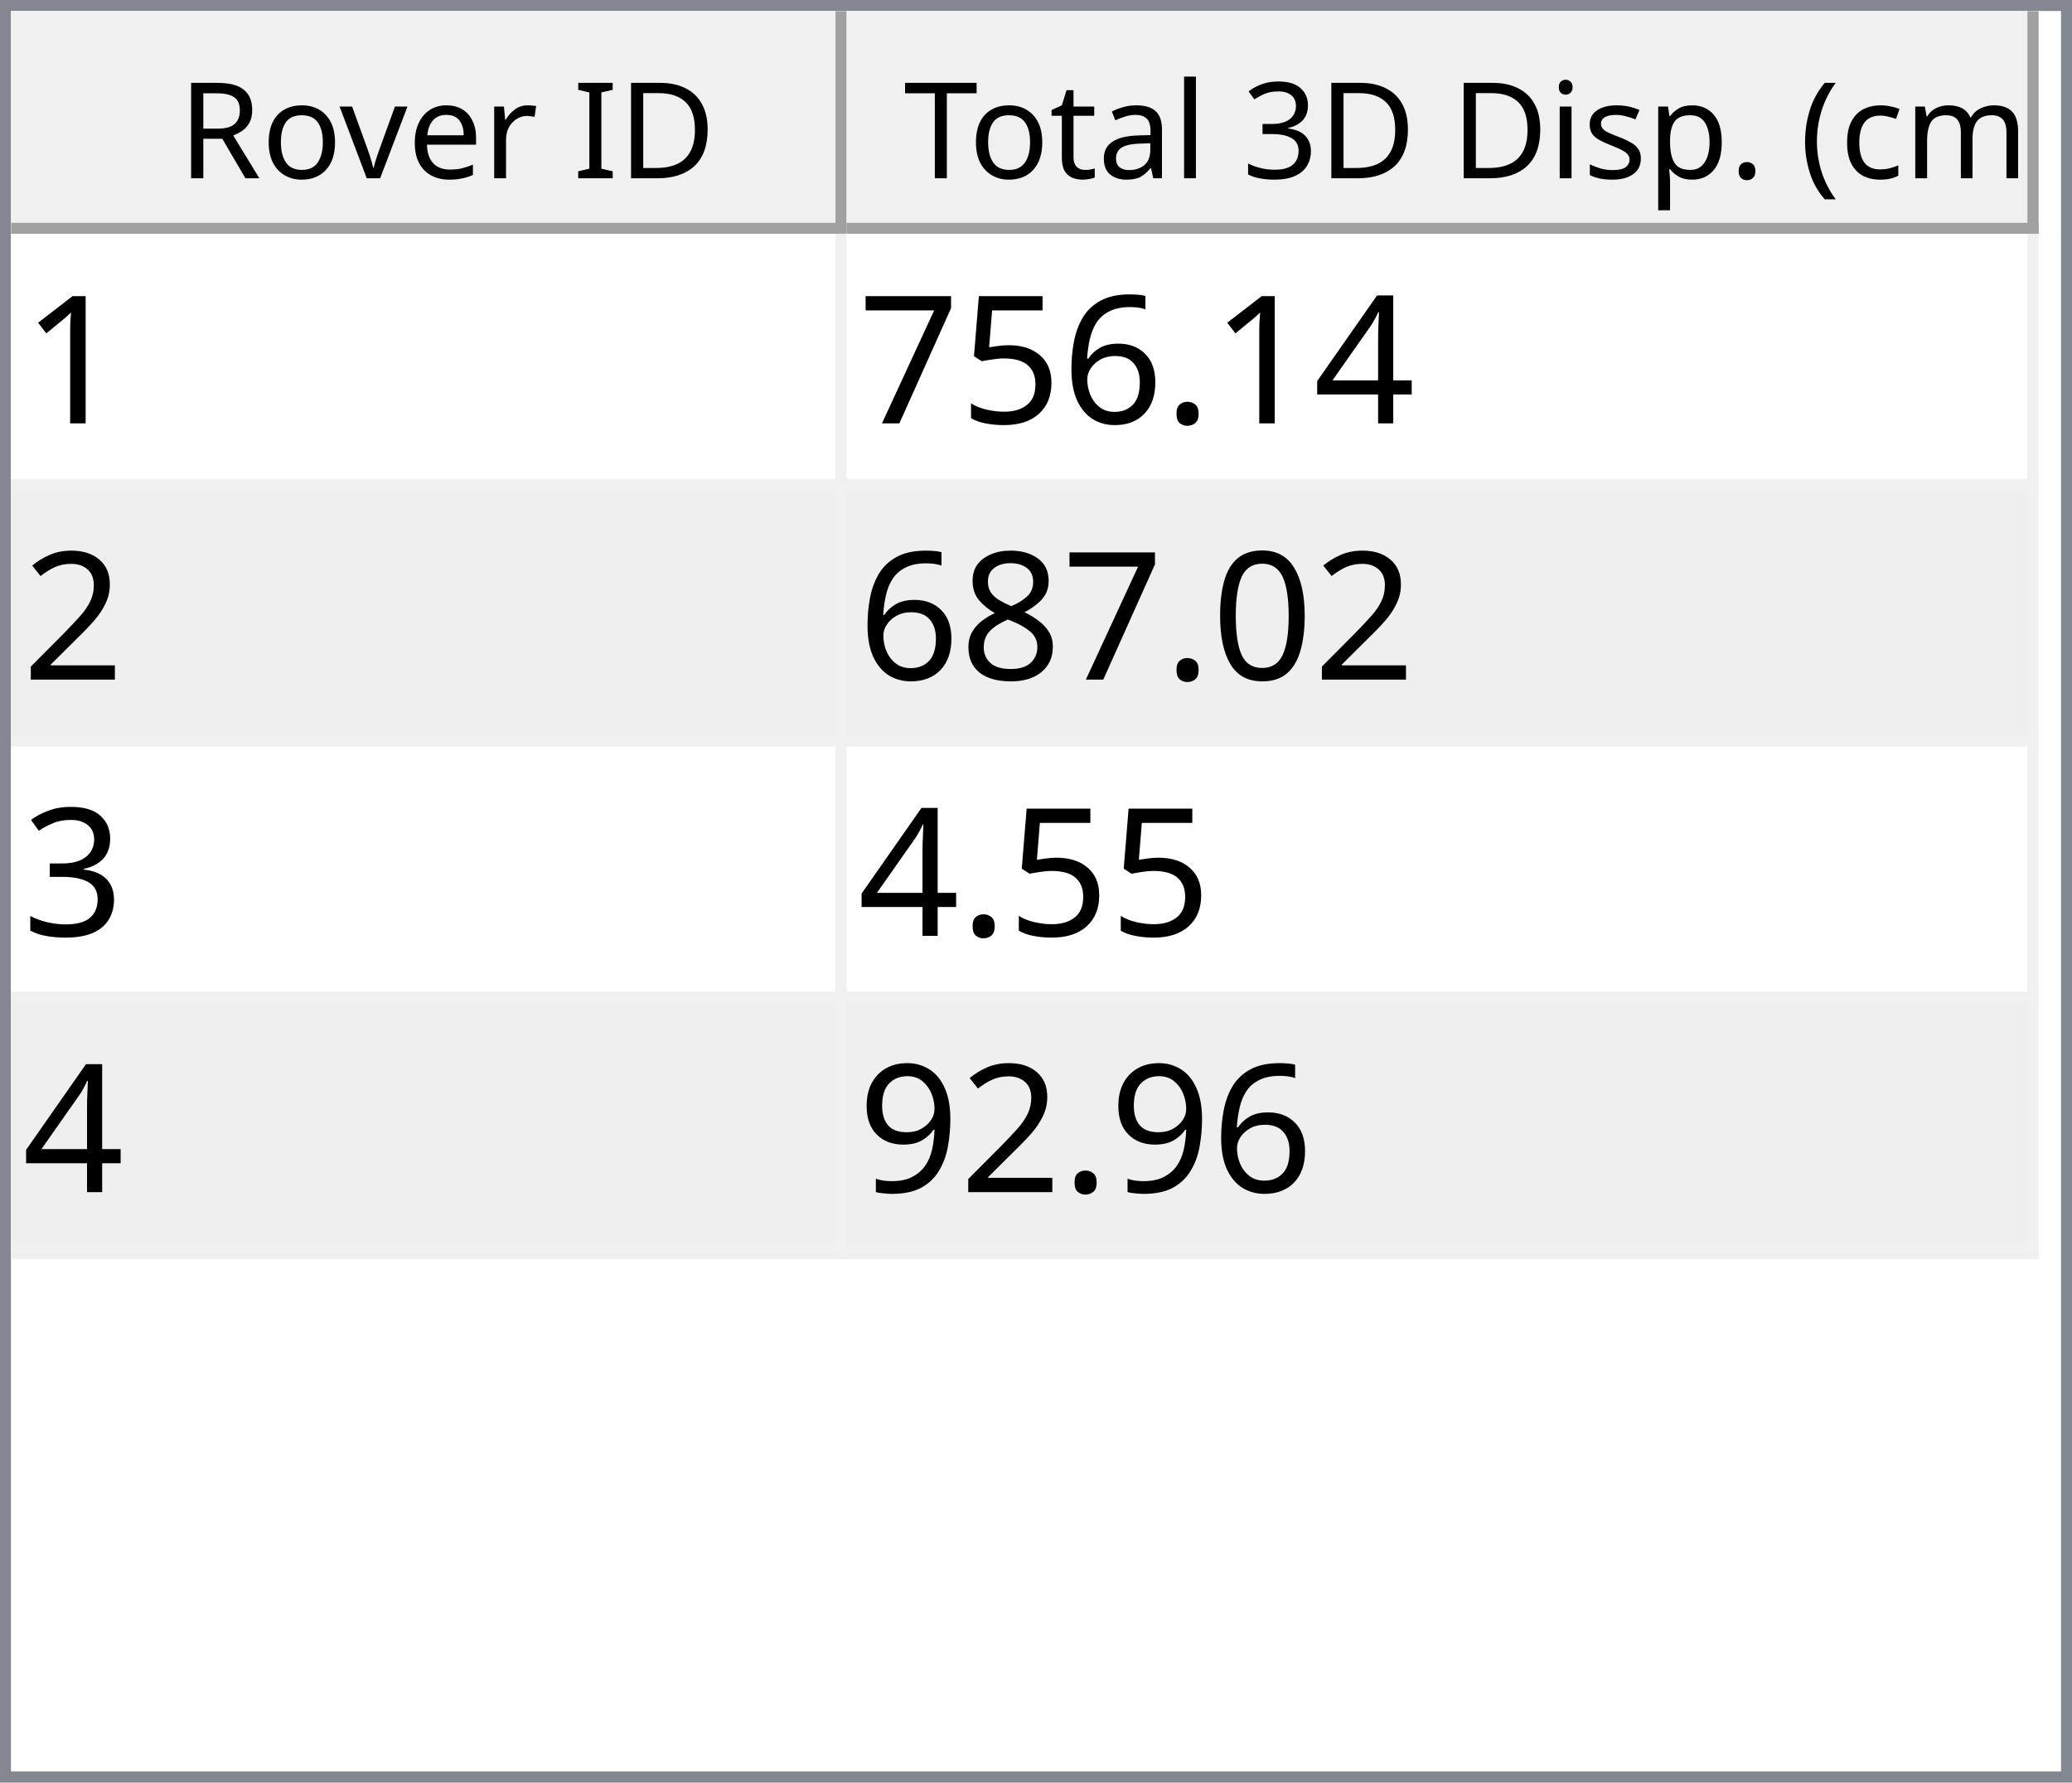
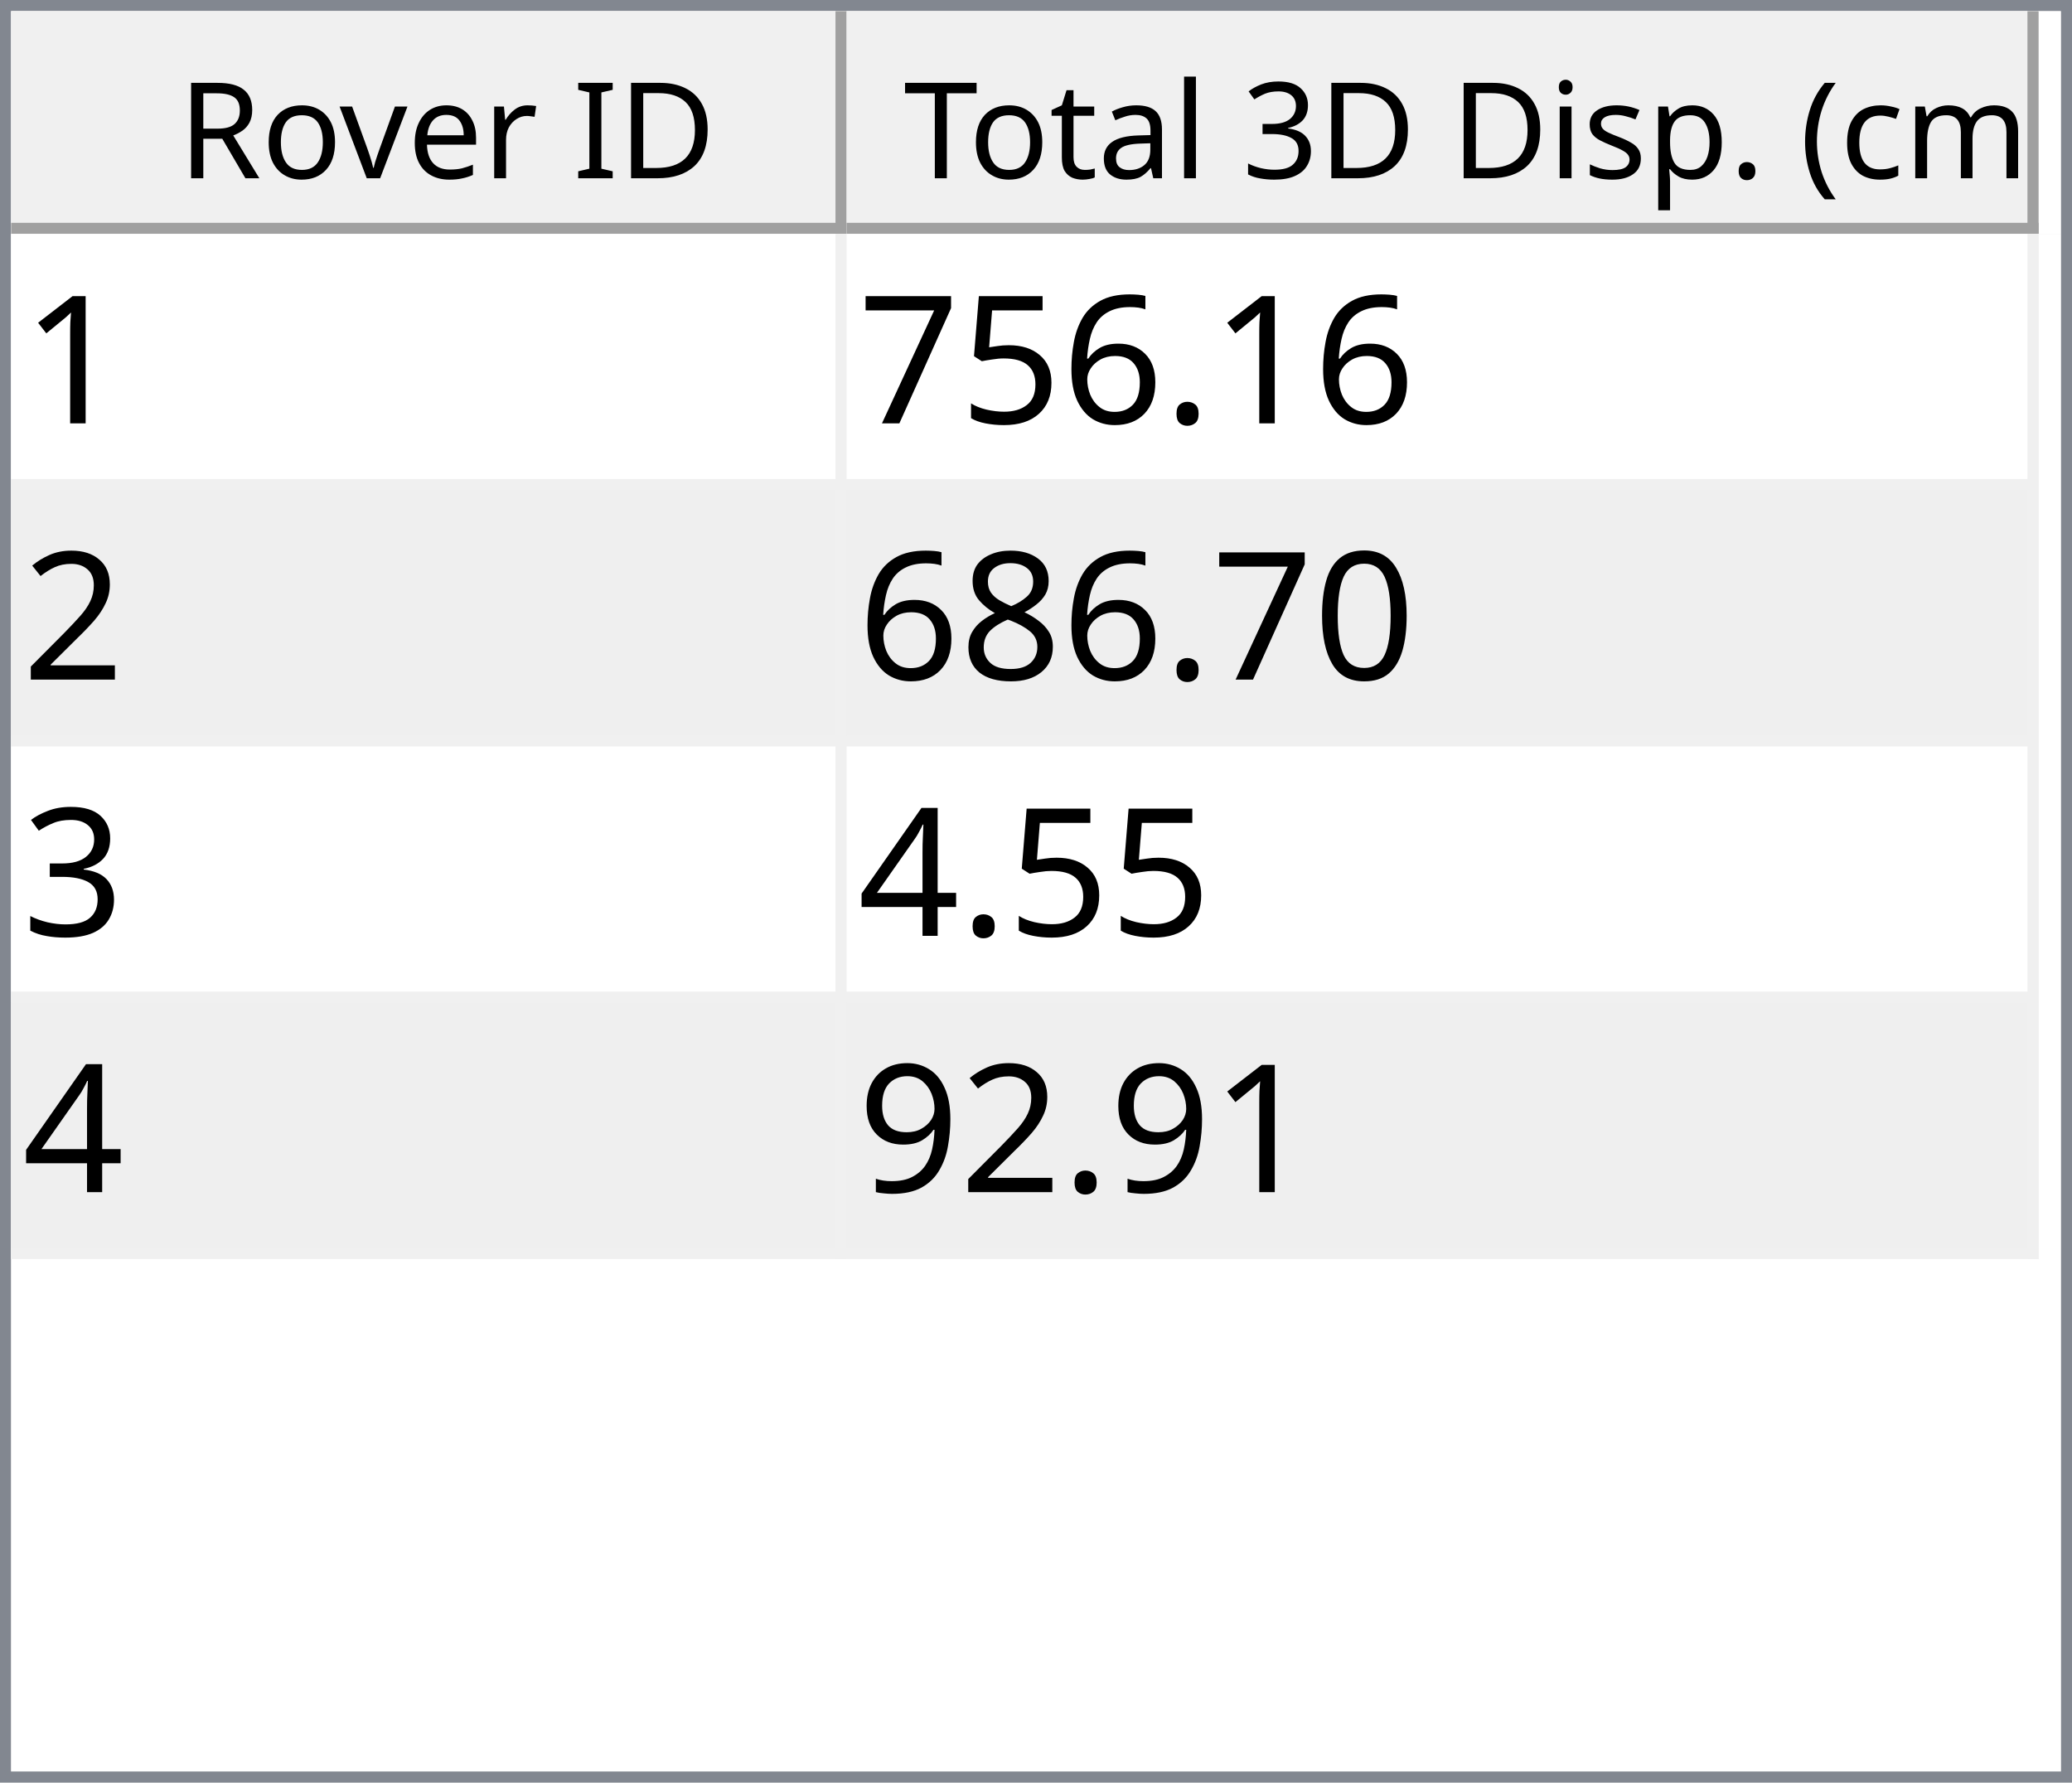
<svg xmlns="http://www.w3.org/2000/svg" style="fill-opacity:1; color-rendering:auto; color-interpolation:auto; text-rendering:auto; stroke:black; stroke-linecap:square; stroke-miterlimit:10; shape-rendering:auto; stroke-opacity:1; fill:black; stroke-dasharray:none; font-weight:normal; stroke-width:1; font-family:'Dialog'; font-style:normal; stroke-linejoin:miter; font-size:12px; stroke-dashoffset:0; image-rendering:auto;" width="186" height="160">
  <defs id="genericDefs" />
  <g>
    <defs id="defs1">
      <clipPath clipPathUnits="userSpaceOnUse" id="clipPath1">
        <path d="M0 0 L186 0 L186 160 L0 160 L0 0 Z" />
      </clipPath>
      <clipPath clipPathUnits="userSpaceOnUse" id="clipPath2">
        <path d="M0 0 L0 160 L186 160 L186 0 Z" />
      </clipPath>
      <clipPath clipPathUnits="userSpaceOnUse" id="clipPath3">
        <path d="M0 0 L0 20 L184 20 L184 0 Z" />
      </clipPath>
      <clipPath clipPathUnits="userSpaceOnUse" id="clipPath4">
        <path d="M0 0 L0 20 L75 20 L75 0 Z" />
      </clipPath>
      <clipPath clipPathUnits="userSpaceOnUse" id="clipPath5">
        <path d="M1 1 L1 19 L74 19 L74 1 Z" />
      </clipPath>
      <clipPath clipPathUnits="userSpaceOnUse" id="clipPath6">
        <path d="M0 0 L0 18 L73 18 L73 0 Z" />
      </clipPath>
      <clipPath clipPathUnits="userSpaceOnUse" id="clipPath7">
        <path d="M-0.5 -0.5 L-0.5 19.5 L74.5 19.5 L74.5 -0.5 Z" />
      </clipPath>
      <clipPath clipPathUnits="userSpaceOnUse" id="clipPath8">
        <path d="M0 0 L0 20 L107 20 L107 0 Z" />
      </clipPath>
      <clipPath clipPathUnits="userSpaceOnUse" id="clipPath9">
        <path d="M1 1 L1 19 L106 19 L106 1 Z" />
      </clipPath>
      <clipPath clipPathUnits="userSpaceOnUse" id="clipPath10">
        <path d="M0 0 L0 18 L105 18 L105 0 Z" />
      </clipPath>
      <clipPath clipPathUnits="userSpaceOnUse" id="clipPath11">
        <path d="M-0.5 -0.5 L-0.5 19.5 L106.5 19.5 L106.5 -0.5 Z" />
      </clipPath>
      <clipPath clipPathUnits="userSpaceOnUse" id="clipPath12">
        <path d="M0 0 L0 138 L184 138 L184 0 Z" />
      </clipPath>
      <clipPath clipPathUnits="userSpaceOnUse" id="clipPath13">
        <path d="M0 0 L0 92 L182 92 L182 0 Z" />
      </clipPath>
      <clipPath clipPathUnits="userSpaceOnUse" id="clipPath14">
        <path d="M-0.5 -0.5 L-0.5 91.5 L181.5 91.5 L181.5 -0.5 Z" />
      </clipPath>
      <clipPath clipPathUnits="userSpaceOnUse" id="clipPath15">
        <path d="M0 0 L0 22 L74 22 L74 0 Z" />
      </clipPath>
      <clipPath clipPathUnits="userSpaceOnUse" id="clipPath16">
        <path d="M0 0 L0 22 L106 22 L106 0 Z" />
      </clipPath>
      <font horiz-adv-x="64.551" id="font1">
        <font-face ascent="107.91" descent="25.098" units-per-em="100" style="font-style:normal; font-family:Segoe UI; font-weight:normal;" />
        <missing-glyph horiz-adv-x="64.551" d="M8.109 0 L8.109 68.266 L56.453 68.266 L56.453 0 L8.109 0 ZM15.328 7.234 L49.219 7.234 L49.219 61.031 L15.328 61.031 L15.328 7.234 Z" />
        <glyph unicode="D" horiz-adv-x="70.117" d="M9.188 0 L9.188 70.016 L28.516 70.016 Q65.531 70.016 65.531 35.891 Q65.531 19.672 55.25 9.836 Q44.969 0 27.734 0 L9.188 0 ZM17.391 62.594 L17.391 7.422 L27.828 7.422 Q41.609 7.422 49.273 14.797 Q56.938 22.172 56.938 35.688 Q56.938 62.594 28.328 62.594 L17.391 62.594 Z" />
        <glyph unicode="I" horiz-adv-x="26.611" d="M17.391 0 L9.188 0 L9.188 70.016 L17.391 70.016 L17.391 0 Z" />
        <glyph unicode=" " horiz-adv-x="27.393" d="" />
        <glyph unicode="r" horiz-adv-x="34.766" d="M34.188 41.891 Q32.078 43.5 28.125 43.5 Q23 43.5 19.555 38.672 Q16.109 33.844 16.109 25.484 L16.109 0 L8.109 0 L8.109 50 L16.109 50 L16.109 39.703 L16.312 39.703 Q18.016 44.969 21.531 47.922 Q25.047 50.875 29.391 50.875 Q32.516 50.875 34.188 50.203 L34.188 41.891 Z" />
        <glyph unicode="e" horiz-adv-x="52.295" d="M48.297 23 L12.984 23 Q13.188 14.656 17.484 10.109 Q21.781 5.562 29.297 5.562 Q37.75 5.562 44.828 11.141 L44.828 3.609 Q38.234 -1.172 27.391 -1.172 Q16.797 -1.172 10.742 5.641 Q4.688 12.453 4.688 24.812 Q4.688 36.469 11.305 43.82 Q17.922 51.172 27.734 51.172 Q37.547 51.172 42.922 44.828 Q48.297 38.484 48.297 27.203 L48.297 23 ZM40.094 29.781 Q40.047 36.719 36.75 40.578 Q33.453 44.438 27.594 44.438 Q21.922 44.438 17.969 40.383 Q14.016 36.328 13.094 29.781 L40.094 29.781 Z" />
        <glyph unicode="v" horiz-adv-x="47.9" d="M47.406 50 L27.484 0 L19.625 0 L0.688 50 L9.469 50 L22.172 13.672 Q23.578 9.672 23.922 6.688 L24.125 6.688 Q24.609 10.453 25.688 13.484 L38.969 50 L47.406 50 Z" />
        <glyph unicode="o" horiz-adv-x="58.594" d="M29 -1.172 Q17.922 -1.172 11.305 5.836 Q4.688 12.844 4.688 24.422 Q4.688 37.016 11.57 44.094 Q18.453 51.172 30.172 51.172 Q41.359 51.172 47.633 44.289 Q53.906 37.406 53.906 25.203 Q53.906 13.234 47.141 6.031 Q40.375 -1.172 29 -1.172 ZM29.594 44.438 Q21.875 44.438 17.383 39.188 Q12.891 33.938 12.891 24.703 Q12.891 15.828 17.43 10.695 Q21.969 5.562 29.594 5.562 Q37.359 5.562 41.531 10.594 Q45.703 15.625 45.703 24.906 Q45.703 34.281 41.531 39.359 Q37.359 44.438 29.594 44.438 Z" />
        <glyph unicode="R" horiz-adv-x="59.814" d="M59.375 0 L49.609 0 L37.891 19.625 Q36.281 22.359 34.766 24.289 Q33.25 26.219 31.664 27.438 Q30.078 28.656 28.25 29.219 Q26.422 29.781 24.125 29.781 L17.391 29.781 L17.391 0 L9.188 0 L9.188 70.016 L30.078 70.016 Q34.672 70.016 38.555 68.867 Q42.438 67.719 45.289 65.375 Q48.141 63.031 49.758 59.547 Q51.375 56.062 51.375 51.375 Q51.375 47.703 50.273 44.656 Q49.172 41.609 47.148 39.211 Q45.125 36.812 42.266 35.133 Q39.406 33.453 35.844 32.516 L35.844 32.328 Q37.594 31.547 38.891 30.547 Q40.188 29.547 41.359 28.18 Q42.531 26.812 43.68 25.078 Q44.828 23.344 46.234 21.047 L59.375 0 ZM17.391 62.594 L17.391 37.203 L28.516 37.203 Q31.594 37.203 34.203 38.133 Q36.812 39.062 38.719 40.797 Q40.625 42.531 41.703 45.047 Q42.781 47.562 42.781 50.688 Q42.781 56.297 39.141 59.445 Q35.5 62.594 28.609 62.594 L17.391 62.594 Z" />
        <glyph unicode=")" horiz-adv-x="30.176" d="M8.297 -15.922 L1.172 -15.922 Q16.406 2.344 16.406 26.812 Q16.406 51.469 1.078 70.016 L8.297 70.016 Q23.531 52.156 23.531 26.703 Q23.531 1.375 8.297 -15.922 Z" />
        <glyph unicode="m" horiz-adv-x="86.133" d="M79.109 0 L71.094 0 L71.094 28.719 Q71.094 37.016 68.531 40.727 Q65.969 44.438 59.906 44.438 Q54.781 44.438 51.195 39.75 Q47.609 35.062 47.609 28.516 L47.609 0 L39.594 0 L39.594 29.688 Q39.594 44.438 28.219 44.438 Q22.953 44.438 19.531 40.016 Q16.109 35.594 16.109 28.516 L16.109 0 L8.109 0 L8.109 50 L16.109 50 L16.109 42.094 L16.312 42.094 Q21.625 51.172 31.844 51.172 Q36.969 51.172 40.773 48.312 Q44.578 45.453 46 40.828 Q51.562 51.172 62.594 51.172 Q79.109 51.172 79.109 30.812 L79.109 0 Z" />
        <glyph unicode="c" horiz-adv-x="46.191" d="M42.188 2.297 Q36.422 -1.172 28.516 -1.172 Q17.828 -1.172 11.258 5.789 Q4.688 12.75 4.688 23.828 Q4.688 36.188 11.766 43.68 Q18.844 51.172 30.672 51.172 Q37.25 51.172 42.281 48.734 L42.281 40.531 Q36.719 44.438 30.375 44.438 Q22.703 44.438 17.797 38.945 Q12.891 33.453 12.891 24.516 Q12.891 15.719 17.508 10.641 Q22.125 5.562 29.891 5.562 Q36.422 5.562 42.188 9.906 L42.188 2.297 Z" />
        <glyph unicode="(" horiz-adv-x="30.176" d="M29.109 -15.922 L21.969 -15.922 Q6.844 1.375 6.844 26.703 Q6.844 52.156 21.969 70.016 L29.203 70.016 Q13.875 51.469 13.875 26.812 Q13.875 2.344 29.109 -15.922 Z" />
        <glyph unicode="." horiz-adv-x="21.68" d="M10.891 -1.078 Q8.641 -1.078 7.055 0.539 Q5.469 2.156 5.469 4.391 Q5.469 6.641 7.055 8.273 Q8.641 9.906 10.891 9.906 Q13.188 9.906 14.797 8.273 Q16.406 6.641 16.406 4.391 Q16.406 2.156 14.797 0.539 Q13.188 -1.078 10.891 -1.078 Z" />
        <glyph unicode="p" horiz-adv-x="58.789" d="M16.312 7.234 L16.109 7.234 L16.109 -23 L8.109 -23 L8.109 50 L16.109 50 L16.109 41.219 L16.312 41.219 Q22.219 51.172 33.594 51.172 Q43.266 51.172 48.688 44.461 Q54.109 37.75 54.109 26.469 Q54.109 13.922 48 6.375 Q41.891 -1.172 31.297 -1.172 Q21.578 -1.172 16.312 7.234 ZM16.109 27.391 L16.109 20.406 Q16.109 14.203 20.141 9.883 Q24.172 5.562 30.375 5.562 Q37.641 5.562 41.773 11.133 Q45.906 16.703 45.906 26.609 Q45.906 34.969 42.047 39.703 Q38.188 44.438 31.594 44.438 Q24.609 44.438 20.359 39.578 Q16.109 34.719 16.109 27.391 Z" />
        <glyph unicode="s" horiz-adv-x="42.432" d="M5.078 1.812 L5.078 10.406 Q11.625 5.562 19.484 5.562 Q30.031 5.562 30.031 12.594 Q30.031 14.594 29.125 15.992 Q28.219 17.391 26.68 18.461 Q25.141 19.531 23.07 20.383 Q21 21.234 18.609 22.172 Q15.281 23.484 12.766 24.828 Q10.25 26.172 8.57 27.859 Q6.891 29.547 6.031 31.695 Q5.172 33.844 5.172 36.719 Q5.172 40.234 6.789 42.945 Q8.406 45.656 11.086 47.484 Q13.766 49.312 17.211 50.242 Q20.656 51.172 24.312 51.172 Q30.812 51.172 35.938 48.922 L35.938 40.828 Q30.422 44.438 23.25 44.438 Q21 44.438 19.195 43.922 Q17.391 43.406 16.094 42.477 Q14.797 41.547 14.086 40.258 Q13.375 38.969 13.375 37.406 Q13.375 35.453 14.086 34.133 Q14.797 32.812 16.164 31.789 Q17.531 30.766 19.484 29.938 Q21.438 29.109 23.922 28.125 Q27.25 26.859 29.883 25.516 Q32.516 24.172 34.375 22.484 Q36.234 20.797 37.234 18.602 Q38.234 16.406 38.234 13.375 Q38.234 9.672 36.602 6.938 Q34.969 4.203 32.234 2.398 Q29.5 0.594 25.93 -0.289 Q22.359 -1.172 18.453 -1.172 Q10.75 -1.172 5.078 1.812 Z" />
        <glyph unicode="i" horiz-adv-x="24.219" d="M12.203 62.703 Q10.062 62.703 8.547 64.164 Q7.031 65.625 7.031 67.875 Q7.031 70.125 8.547 71.609 Q10.062 73.094 12.203 73.094 Q14.406 73.094 15.945 71.609 Q17.484 70.125 17.484 67.875 Q17.484 65.719 15.945 64.211 Q14.406 62.703 12.203 62.703 ZM16.109 0 L8.109 0 L8.109 50 L16.109 50 L16.109 0 Z" />
        <glyph unicode="3" horiz-adv-x="53.906" d="M46.531 19.828 Q46.531 15.094 44.75 11.211 Q42.969 7.328 39.719 4.57 Q36.469 1.812 31.93 0.297 Q27.391 -1.219 21.922 -1.219 Q11.922 -1.219 6 2.594 L6 11.188 Q13.094 5.609 22.219 5.609 Q25.875 5.609 28.828 6.539 Q31.781 7.469 33.906 9.227 Q36.031 10.984 37.18 13.477 Q38.328 15.969 38.328 19.094 Q38.328 32.812 18.797 32.812 L12.984 32.812 L12.984 39.594 L18.5 39.594 Q35.797 39.594 35.797 52.484 Q35.797 64.406 22.609 64.406 Q15.188 64.406 8.688 59.422 L8.688 67.188 Q15.375 71.188 24.609 71.188 Q29 71.188 32.57 69.969 Q36.141 68.75 38.68 66.555 Q41.219 64.359 42.609 61.281 Q44 58.203 44 54.5 Q44 40.672 30.031 36.719 L30.031 36.531 Q33.594 36.141 36.625 34.797 Q39.656 33.453 41.852 31.305 Q44.047 29.156 45.289 26.25 Q46.531 23.344 46.531 19.828 Z" />
        <glyph unicode="l" horiz-adv-x="24.219" d="M16.109 0 L8.109 0 L8.109 74.031 L16.109 74.031 L16.109 0 Z" />
        <glyph unicode="a" horiz-adv-x="50.879" d="M43.891 0 L35.891 0 L35.891 7.812 L35.688 7.812 Q30.469 -1.172 20.312 -1.172 Q12.844 -1.172 8.617 2.781 Q4.391 6.734 4.391 13.281 Q4.391 27.297 20.906 29.594 L35.891 31.688 Q35.891 44.438 25.594 44.438 Q16.547 44.438 9.281 38.281 L9.281 46.484 Q16.656 51.172 26.266 51.172 Q43.891 51.172 43.891 32.516 L43.891 0 ZM35.891 25.297 L23.828 23.641 Q18.266 22.859 15.43 20.875 Q12.594 18.891 12.594 13.875 Q12.594 10.203 15.211 7.883 Q17.828 5.562 22.172 5.562 Q28.125 5.562 32.008 9.742 Q35.891 13.922 35.891 20.312 L35.891 25.297 Z" />
        <glyph unicode="t" horiz-adv-x="33.887" d="M31.297 0.484 Q28.469 -1.078 23.828 -1.078 Q10.688 -1.078 10.688 13.578 L10.688 43.172 L2.094 43.172 L2.094 50 L10.688 50 L10.688 62.203 L18.703 64.797 L18.703 50 L31.297 50 L31.297 43.172 L18.703 43.172 L18.703 14.984 Q18.703 9.969 20.414 7.82 Q22.125 5.672 26.078 5.672 Q29.109 5.672 31.297 7.328 L31.297 0.484 Z" />
        <glyph unicode="T" horiz-adv-x="52.393" d="M50.594 62.594 L30.375 62.594 L30.375 0 L22.172 0 L22.172 62.594 L2 62.594 L2 70.016 L50.594 70.016 L50.594 62.594 Z" />
      </font>
      <font horiz-adv-x="75.0" id="font2">
        <font-face ascent="100.537" descent="21.973" units-per-em="100" style="font-style:normal; font-family:sans-serif; font-weight:normal;" />
        <missing-glyph horiz-adv-x="75.0" d="M12.5 0 L12.5 62.5 L62.5 62.5 L62.5 0 L12.5 0 ZM14.062 1.562 L60.938 1.562 L60.938 60.938 L14.062 60.938 L14.062 1.562 Z" />
        <glyph unicode="1" horiz-adv-x="55.615" d="M37.25 0 L28.469 0 L28.469 56 Q25.297 52.984 20.141 49.953 Q14.984 46.922 10.891 45.406 L10.891 53.906 Q18.266 57.375 23.781 62.305 Q29.297 67.234 31.594 71.875 L37.25 71.875 L37.25 0 Z" />
-         <glyph unicode="4" horiz-adv-x="55.615" d="M32.328 0 L32.328 17.141 L1.266 17.141 L1.266 25.203 L33.938 71.578 L41.109 71.578 L41.109 25.203 L50.781 25.203 L50.781 17.141 L41.109 17.141 L41.109 0 L32.328 0 ZM32.328 25.203 L32.328 57.469 L9.906 25.203 L32.328 25.203 Z" />
        <glyph unicode="." horiz-adv-x="27.783" d="M9.078 0 L9.078 10.016 L19.094 10.016 L19.094 0 L9.078 0 Z" />
        <glyph unicode="6" horiz-adv-x="55.615" d="M49.75 54.047 L41.016 53.375 Q39.844 58.547 37.703 60.891 Q34.125 64.656 28.906 64.656 Q24.703 64.656 21.531 62.312 Q17.391 59.281 14.992 53.469 Q12.594 47.656 12.5 36.922 Q15.672 41.75 20.266 44.094 Q24.859 46.438 29.891 46.438 Q38.672 46.438 44.852 39.969 Q51.031 33.5 51.031 23.25 Q51.031 16.5 48.125 10.719 Q45.219 4.938 40.141 1.859 Q35.062 -1.219 28.609 -1.219 Q17.625 -1.219 10.695 6.859 Q3.766 14.938 3.766 33.5 Q3.766 54.25 11.422 63.672 Q18.109 71.875 29.438 71.875 Q37.891 71.875 43.289 67.141 Q48.688 62.406 49.75 54.047 ZM13.875 23.188 Q13.875 18.656 15.797 14.508 Q17.719 10.359 21.188 8.18 Q24.656 6 28.469 6 Q34.031 6 38.039 10.492 Q42.047 14.984 42.047 22.703 Q42.047 30.125 38.086 34.398 Q34.125 38.672 28.125 38.672 Q22.172 38.672 18.023 34.398 Q13.875 30.125 13.875 23.188 Z" />
        <glyph unicode="5" horiz-adv-x="55.615" d="M4.156 18.75 L13.375 19.531 Q14.406 12.797 18.141 9.398 Q21.875 6 27.156 6 Q33.5 6 37.891 10.789 Q42.281 15.578 42.281 23.484 Q42.281 31 38.062 35.352 Q33.844 39.703 27 39.703 Q22.75 39.703 19.336 37.773 Q15.922 35.844 13.969 32.766 L5.719 33.844 L12.641 70.609 L48.25 70.609 L48.25 62.203 L19.672 62.203 L15.828 42.969 Q22.266 47.469 29.344 47.469 Q38.719 47.469 45.164 40.969 Q51.609 34.469 51.609 24.266 Q51.609 14.547 45.953 7.469 Q39.062 -1.219 27.156 -1.219 Q17.391 -1.219 11.211 4.25 Q5.031 9.719 4.156 18.75 Z" />
        <glyph unicode="7" horiz-adv-x="55.615" d="M4.734 62.203 L4.734 70.656 L51.078 70.656 L51.078 63.812 Q44.234 56.547 37.523 44.484 Q30.812 32.422 27.156 19.672 Q24.516 10.688 23.781 0 L14.75 0 Q14.891 8.453 18.062 20.414 Q21.234 32.375 27.172 43.484 Q33.109 54.594 39.797 62.203 L4.734 62.203 Z" />
        <glyph unicode="2" horiz-adv-x="55.615" d="M50.344 8.453 L50.344 0 L3.031 0 Q2.938 3.172 4.047 6.109 Q5.859 10.938 9.836 15.625 Q13.812 20.312 21.344 26.469 Q33.016 36.031 37.117 41.625 Q41.219 47.219 41.219 52.203 Q41.219 57.422 37.477 61.008 Q33.734 64.594 27.734 64.594 Q21.391 64.594 17.578 60.789 Q13.766 56.984 13.719 50.25 L4.688 51.172 Q5.609 61.281 11.664 66.578 Q17.719 71.875 27.938 71.875 Q38.234 71.875 44.242 66.164 Q50.25 60.453 50.25 52 Q50.25 47.703 48.492 43.555 Q46.734 39.406 42.656 34.812 Q38.578 30.219 29.109 22.219 Q21.188 15.578 18.945 13.211 Q16.703 10.844 15.234 8.453 L50.344 8.453 Z" />
        <glyph unicode="0" horiz-adv-x="55.615" d="M4.156 35.297 Q4.156 48 6.766 55.742 Q9.375 63.484 14.523 67.68 Q19.672 71.875 27.484 71.875 Q33.25 71.875 37.594 69.555 Q41.938 67.234 44.773 62.867 Q47.609 58.5 49.219 52.227 Q50.828 45.953 50.828 35.297 Q50.828 22.703 48.242 14.969 Q45.656 7.234 40.508 3.008 Q35.359 -1.219 27.484 -1.219 Q17.141 -1.219 11.234 6.203 Q4.156 15.141 4.156 35.297 ZM13.188 35.297 Q13.188 17.672 17.312 11.836 Q21.438 6 27.484 6 Q33.547 6 37.672 11.859 Q41.797 17.719 41.797 35.297 Q41.797 52.984 37.672 58.789 Q33.547 64.594 27.391 64.594 Q21.344 64.594 17.719 59.469 Q13.188 52.938 13.188 35.297 Z" />
        <glyph unicode="8" horiz-adv-x="55.615" d="M17.672 38.812 Q12.203 40.828 9.57 44.539 Q6.938 48.25 6.938 53.422 Q6.938 61.234 12.555 66.555 Q18.172 71.875 27.484 71.875 Q36.859 71.875 42.578 66.43 Q48.297 60.984 48.297 53.172 Q48.297 48.188 45.68 44.508 Q43.062 40.828 37.75 38.812 Q44.344 36.672 47.781 31.883 Q51.219 27.094 51.219 20.453 Q51.219 11.281 44.727 5.031 Q38.234 -1.219 27.641 -1.219 Q17.047 -1.219 10.547 5.055 Q4.047 11.328 4.047 20.703 Q4.047 27.688 7.594 32.398 Q11.141 37.109 17.672 38.812 ZM15.922 53.719 Q15.922 48.641 19.195 45.414 Q22.469 42.188 27.688 42.188 Q32.766 42.188 36.016 45.383 Q39.266 48.578 39.266 53.219 Q39.266 58.062 35.914 61.359 Q32.562 64.656 27.594 64.656 Q22.562 64.656 19.242 61.43 Q15.922 58.203 15.922 53.719 ZM13.094 20.656 Q13.094 16.891 14.875 13.375 Q16.656 9.859 20.172 7.93 Q23.688 6 27.734 6 Q34.031 6 38.133 10.055 Q42.234 14.109 42.234 20.359 Q42.234 26.703 38.016 30.859 Q33.797 35.016 27.438 35.016 Q21.234 35.016 17.164 30.914 Q13.094 26.812 13.094 20.656 Z" />
        <glyph unicode="3" horiz-adv-x="55.615" d="M4.203 18.891 L12.984 20.062 Q14.5 12.594 18.141 9.297 Q21.781 6 27 6 Q33.203 6 37.477 10.297 Q41.75 14.594 41.75 20.953 Q41.75 27 37.797 30.93 Q33.844 34.859 27.734 34.859 Q25.25 34.859 21.531 33.891 L22.516 41.609 Q23.391 41.5 23.922 41.5 Q29.547 41.5 34.039 44.43 Q38.531 47.359 38.531 53.469 Q38.531 58.297 35.258 61.477 Q31.984 64.656 26.812 64.656 Q21.688 64.656 18.266 61.43 Q14.844 58.203 13.875 51.766 L5.078 53.328 Q6.688 62.156 12.398 67.016 Q18.109 71.875 26.609 71.875 Q32.469 71.875 37.398 69.359 Q42.328 66.844 44.945 62.5 Q47.562 58.156 47.562 53.266 Q47.562 48.641 45.07 44.828 Q42.578 41.016 37.703 38.766 Q44.047 37.312 47.562 32.695 Q51.078 28.078 51.078 21.141 Q51.078 11.766 44.242 5.25 Q37.406 -1.266 26.953 -1.266 Q17.531 -1.266 11.305 4.352 Q5.078 9.969 4.203 18.891 Z" />
+         <glyph unicode="4" horiz-adv-x="55.615" d="M32.328 0 L32.328 17.141 L1.266 17.141 L1.266 25.203 L33.938 71.578 L41.109 71.578 L41.109 25.203 L50.781 25.203 L50.781 17.141 L41.109 17.141 L41.109 0 L32.328 0 ZM32.328 25.203 L32.328 57.469 L9.906 25.203 L32.328 25.203 Z" />
        <glyph unicode="9" horiz-adv-x="55.615" d="M5.469 16.547 L13.922 17.328 Q14.984 11.375 18.016 8.688 Q21.047 6 25.781 6 Q29.828 6 32.883 7.859 Q35.938 9.719 37.891 12.82 Q39.844 15.922 41.164 21.195 Q42.484 26.469 42.484 31.938 Q42.484 32.516 42.438 33.688 Q39.797 29.5 35.234 26.883 Q30.672 24.266 25.344 24.266 Q16.453 24.266 10.305 30.711 Q4.156 37.156 4.156 47.703 Q4.156 58.594 10.578 65.234 Q17 71.875 26.656 71.875 Q33.641 71.875 39.43 68.117 Q45.219 64.359 48.219 57.398 Q51.219 50.438 51.219 37.25 Q51.219 23.531 48.242 15.406 Q45.266 7.281 39.383 3.031 Q33.5 -1.219 25.594 -1.219 Q17.188 -1.219 11.867 3.445 Q6.547 8.109 5.469 16.547 ZM41.453 48.141 Q41.453 55.719 37.43 60.156 Q33.406 64.594 27.734 64.594 Q21.875 64.594 17.531 59.812 Q13.188 55.031 13.188 47.406 Q13.188 40.578 17.312 36.305 Q21.438 32.031 27.484 32.031 Q33.594 32.031 37.523 36.305 Q41.453 40.578 41.453 48.141 Z" />
      </font>
    </defs>
    <g style="fill:white; stroke:white;">
      <rect x="0" y="0" width="186" style="clip-path:url(#clipPath1); stroke:none;" height="160" />
    </g>
    <g style="fill:white; text-rendering:optimizeSpeed; color-rendering:optimizeSpeed; image-rendering:optimizeSpeed; shape-rendering:crispEdges; stroke:white; color-interpolation:sRGB;">
      <rect x="0" width="186" height="160" y="0" style="stroke:none;" />
      <path style="stroke:none;" d="M0 160 L186 160 L186 0 L0 0 Z" />
    </g>
    <g style="fill:rgb(240,240,240); font-family:'Segoe UI'; stroke:rgb(240,240,240);">
      <rect x="0" y="0" width="186" style="clip-path:url(#clipPath2); stroke:none;" height="160" />
    </g>
    <g style="fill:rgb(130,135,144); font-family:'Segoe UI'; stroke:rgb(130,135,144);">
      <path d="M0 0 L186 0 L186 160 L0 160 L0 0 ZM1 1 L185 1 L185 159 L1 159 L1 1 Z" style="fill-rule:evenodd; clip-path:url(#clipPath2); stroke:none;" />
    </g>
    <g style="fill:white; font-family:'Segoe UI'; stroke:white;" transform="translate(1,1)">
      <rect x="0" y="0" width="184" style="clip-path:url(#clipPath3); stroke:none;" height="20" />
    </g>
    <g style="fill:rgb(240,240,240); font-family:'Segoe UI'; stroke:rgb(240,240,240);" transform="translate(1,1)">
      <rect x="0" y="0" width="75" style="clip-path:url(#clipPath4); stroke:none;" height="20" />
    </g>
    <g style="font-family:'Segoe UI';" transform="translate(2,2)">
      <text x="14" xml:space="preserve" y="14" style="clip-path:url(#clipPath6); stroke:none;">Rover ID</text>
    </g>
    <g style="fill:rgb(160,160,160); font-family:'Segoe UI'; stroke:rgb(160,160,160); stroke-linejoin:bevel;" transform="translate(1.5,1.5)">
      <line x1="74" x2="74" y1="0" style="fill:none; clip-path:url(#clipPath7);" y2="19" />
    </g>
    <g style="fill:rgb(160,160,160); font-family:'Segoe UI'; stroke:rgb(160,160,160); stroke-linejoin:bevel;" transform="matrix(1,0,0,1,1,1) translate(0.5,0.5)">
      <line x1="0" x2="74" y1="19" style="fill:none; clip-path:url(#clipPath7);" y2="19" />
    </g>
    <g style="fill:rgb(240,240,240); font-family:'Segoe UI'; stroke:rgb(240,240,240);" transform="translate(76,1)">
      <rect x="0" y="0" width="107" style="clip-path:url(#clipPath8); stroke:none;" height="20" />
    </g>
    <g style="font-family:'Segoe UI';" transform="translate(77,2)">
      <text x="1" xml:space="preserve" y="14" style="clip-path:url(#clipPath10); stroke:none;"> Total 3D Disp. (cm)</text>
    </g>
    <g style="fill:rgb(160,160,160); font-family:'Segoe UI'; stroke:rgb(160,160,160); stroke-linejoin:bevel;" transform="translate(76.5,1.5)">
      <line x1="106" x2="106" y1="0" style="fill:none; clip-path:url(#clipPath11);" y2="19" />
    </g>
    <g style="fill:rgb(160,160,160); font-family:'Segoe UI'; stroke:rgb(160,160,160); stroke-linejoin:bevel;" transform="matrix(1,0,0,1,76,1) translate(0.5,0.5)">
      <line x1="0" x2="106" y1="19" style="fill:none; clip-path:url(#clipPath11);" y2="19" />
    </g>
    <g style="fill:white; font-family:'Segoe UI'; stroke:white;" transform="translate(1,21)">
      <rect x="0" y="0" width="184" style="clip-path:url(#clipPath12); stroke:none;" height="138" />
    </g>
    <g style="fill:rgb(240,240,240); font-size:16px; font-family:sans-serif; stroke:rgb(240,240,240);" transform="translate(1,21)">
      <rect x="0" y="0" width="182" style="clip-path:url(#clipPath13); stroke:none;" height="92" />
      <line transform="translate(0.5,0.5)" x1="0" x2="181" y1="22" style="clip-path:url(#clipPath14); fill:none; stroke-linejoin:bevel;" y2="22" />
    </g>
    <g transform="matrix(1,0,0,1,1,21) translate(0.5,0.5)" style="fill:rgb(240,240,240); font-size:16px; font-family:sans-serif; stroke:rgb(240,240,240); stroke-linejoin:bevel;">
      <line x1="0" x2="181" y1="45" style="fill:none; clip-path:url(#clipPath14);" y2="45" />
    </g>
    <g transform="matrix(1,0,0,1,1,21) translate(0.5,0.5)" style="fill:rgb(240,240,240); font-size:16px; font-family:sans-serif; stroke:rgb(240,240,240); stroke-linejoin:bevel;">
      <line x1="0" x2="181" y1="68" style="fill:none; clip-path:url(#clipPath14);" y2="68" />
    </g>
    <g transform="matrix(1,0,0,1,1,21) translate(0.5,0.5)" style="fill:rgb(240,240,240); font-size:16px; font-family:sans-serif; stroke:rgb(240,240,240); stroke-linejoin:bevel;">
      <line x1="0" x2="181" y1="91" style="fill:none; clip-path:url(#clipPath14);" y2="91" />
    </g>
    <g transform="matrix(1,0,0,1,1,21) translate(0.5,0.5)" style="fill:rgb(240,240,240); font-size:16px; font-family:sans-serif; stroke:rgb(240,240,240); stroke-linejoin:bevel;">
      <line x1="74" x2="74" y1="0" style="fill:none; clip-path:url(#clipPath14);" y2="91" />
    </g>
    <g transform="matrix(1,0,0,1,1,21) translate(0.5,0.5)" style="fill:rgb(240,240,240); font-size:16px; font-family:sans-serif; stroke:rgb(240,240,240); stroke-linejoin:bevel;">
      <line x1="181" x2="181" y1="0" style="fill:none; clip-path:url(#clipPath14);" y2="91" />
    </g>
    <g style="fill:white; font-size:16px; font-family:sans-serif; stroke:white;" transform="matrix(1,0,0,1,1,21)">
      <rect x="0" y="0" width="74" style="clip-path:url(#clipPath15); stroke:none;" height="22" />
      <text x="1" y="17" style="fill:black; clip-path:url(#clipPath15); stroke:none;" xml:space="preserve">1</text>
    </g>
    <g style="fill:white; font-size:16px; font-family:sans-serif; stroke:white;" transform="matrix(1,0,0,1,1,21) translate(75,0)">
      <rect x="0" y="0" width="106" style="clip-path:url(#clipPath16); stroke:none;" height="22" />
-       <text x="1" y="17" style="fill:black; clip-path:url(#clipPath16); stroke:none;" xml:space="preserve">756.14</text>
+       <text x="1" y="17" style="fill:black; clip-path:url(#clipPath16); stroke:none;" xml:space="preserve">756.16</text>
    </g>
    <g style="fill:rgb(239,239,239); font-size:16px; font-family:sans-serif; stroke:rgb(239,239,239);" transform="matrix(1,0,0,1,1,21) translate(0,23)">
      <rect x="0" y="0" width="74" style="clip-path:url(#clipPath15); stroke:none;" height="22" />
      <text x="1" y="17" style="fill:black; clip-path:url(#clipPath15); stroke:none;" xml:space="preserve">2</text>
    </g>
    <g style="fill:rgb(239,239,239); font-size:16px; font-family:sans-serif; stroke:rgb(239,239,239);" transform="matrix(1,0,0,1,1,21) translate(75,23)">
      <rect x="0" y="0" width="106" style="clip-path:url(#clipPath16); stroke:none;" height="22" />
-       <text x="1" y="17" style="fill:black; clip-path:url(#clipPath16); stroke:none;" xml:space="preserve">687.02</text>
+       <text x="1" y="17" style="fill:black; clip-path:url(#clipPath16); stroke:none;" xml:space="preserve">686.70</text>
    </g>
    <g style="fill:white; font-size:16px; font-family:sans-serif; stroke:white;" transform="matrix(1,0,0,1,1,21) translate(0,46)">
      <rect x="0" y="0" width="74" style="clip-path:url(#clipPath15); stroke:none;" height="22" />
      <text x="1" y="17" style="fill:black; clip-path:url(#clipPath15); stroke:none;" xml:space="preserve">3</text>
    </g>
    <g style="fill:white; font-size:16px; font-family:sans-serif; stroke:white;" transform="matrix(1,0,0,1,1,21) translate(75,46)">
      <rect x="0" y="0" width="106" style="clip-path:url(#clipPath16); stroke:none;" height="22" />
      <text x="1" y="17" style="fill:black; clip-path:url(#clipPath16); stroke:none;" xml:space="preserve">4.55</text>
    </g>
    <g style="fill:rgb(239,239,239); font-size:16px; font-family:sans-serif; stroke:rgb(239,239,239);" transform="matrix(1,0,0,1,1,21) translate(0,69)">
      <rect x="0" y="0" width="74" style="clip-path:url(#clipPath15); stroke:none;" height="22" />
      <text x="1" y="17" style="fill:black; clip-path:url(#clipPath15); stroke:none;" xml:space="preserve">4</text>
    </g>
    <g style="fill:rgb(239,239,239); font-size:16px; font-family:sans-serif; stroke:rgb(239,239,239);" transform="matrix(1,0,0,1,1,21) translate(75,69)">
      <rect x="0" y="0" width="106" style="clip-path:url(#clipPath16); stroke:none;" height="22" />
-       <text x="1" y="17" style="fill:black; clip-path:url(#clipPath16); stroke:none;" xml:space="preserve">92.96</text>
+       <text x="1" y="17" style="fill:black; clip-path:url(#clipPath16); stroke:none;" xml:space="preserve">92.91</text>
    </g>
  </g>
</svg>
